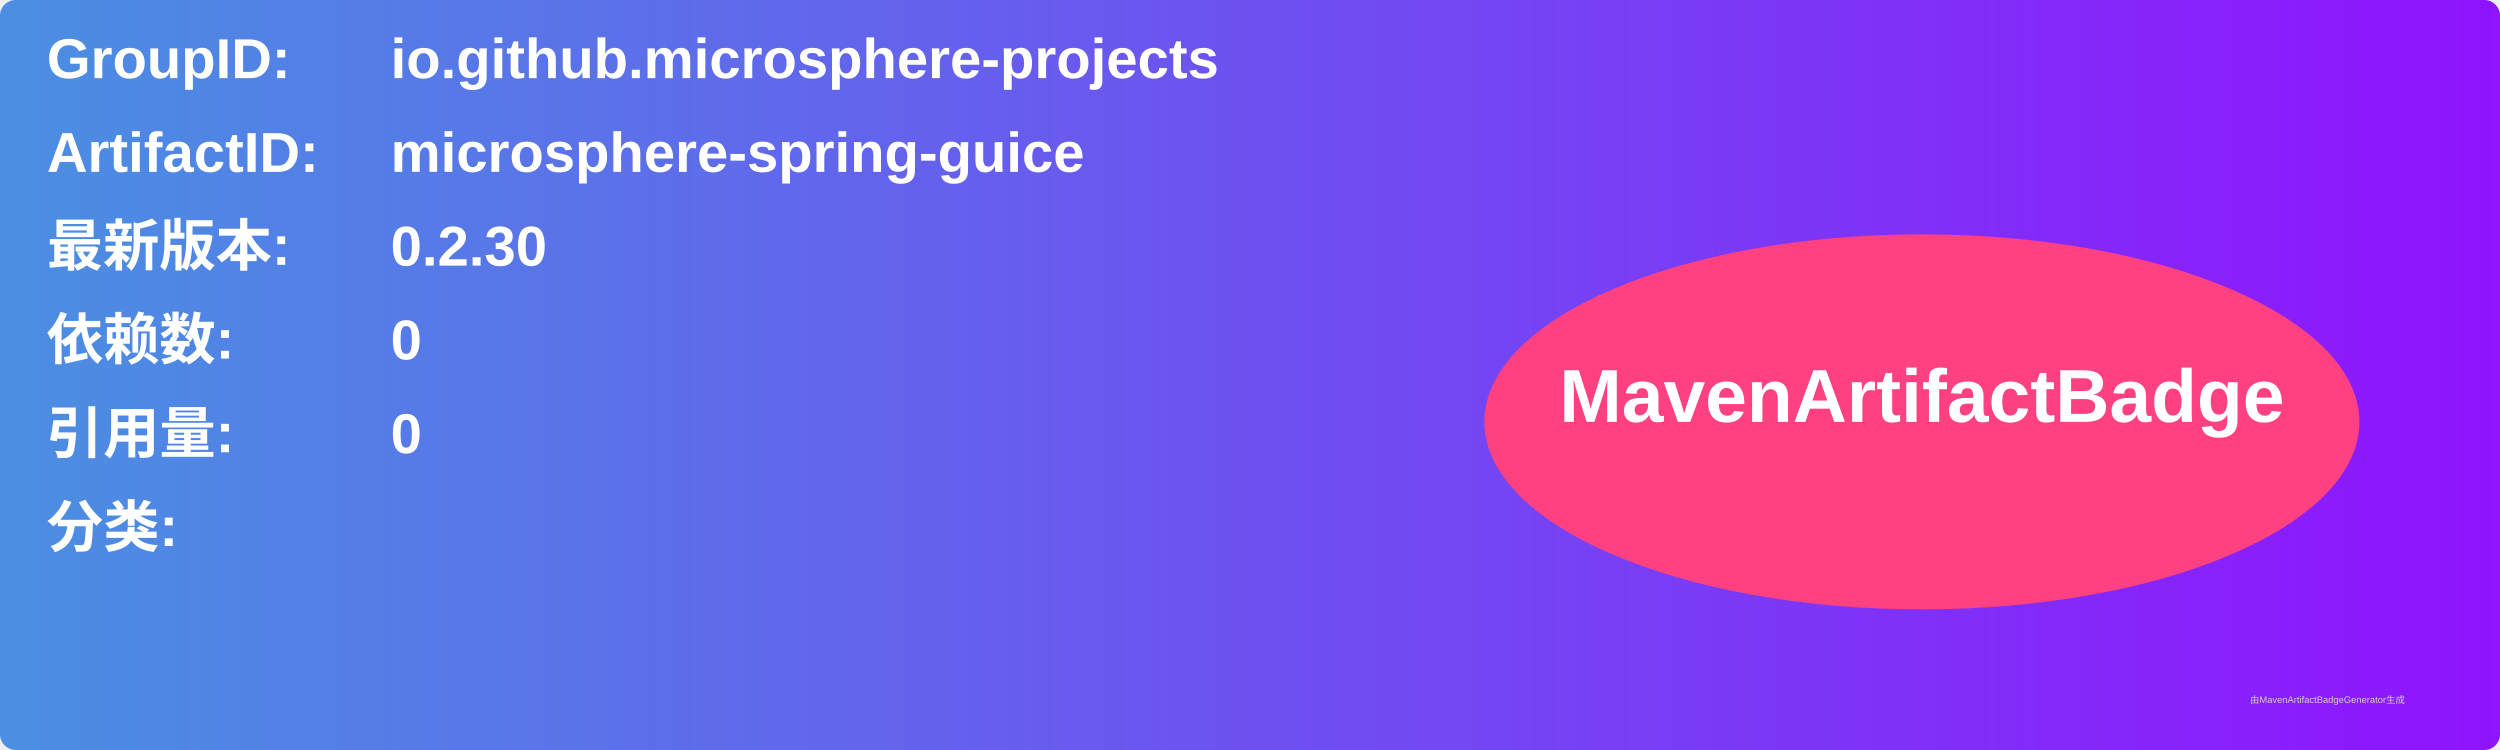
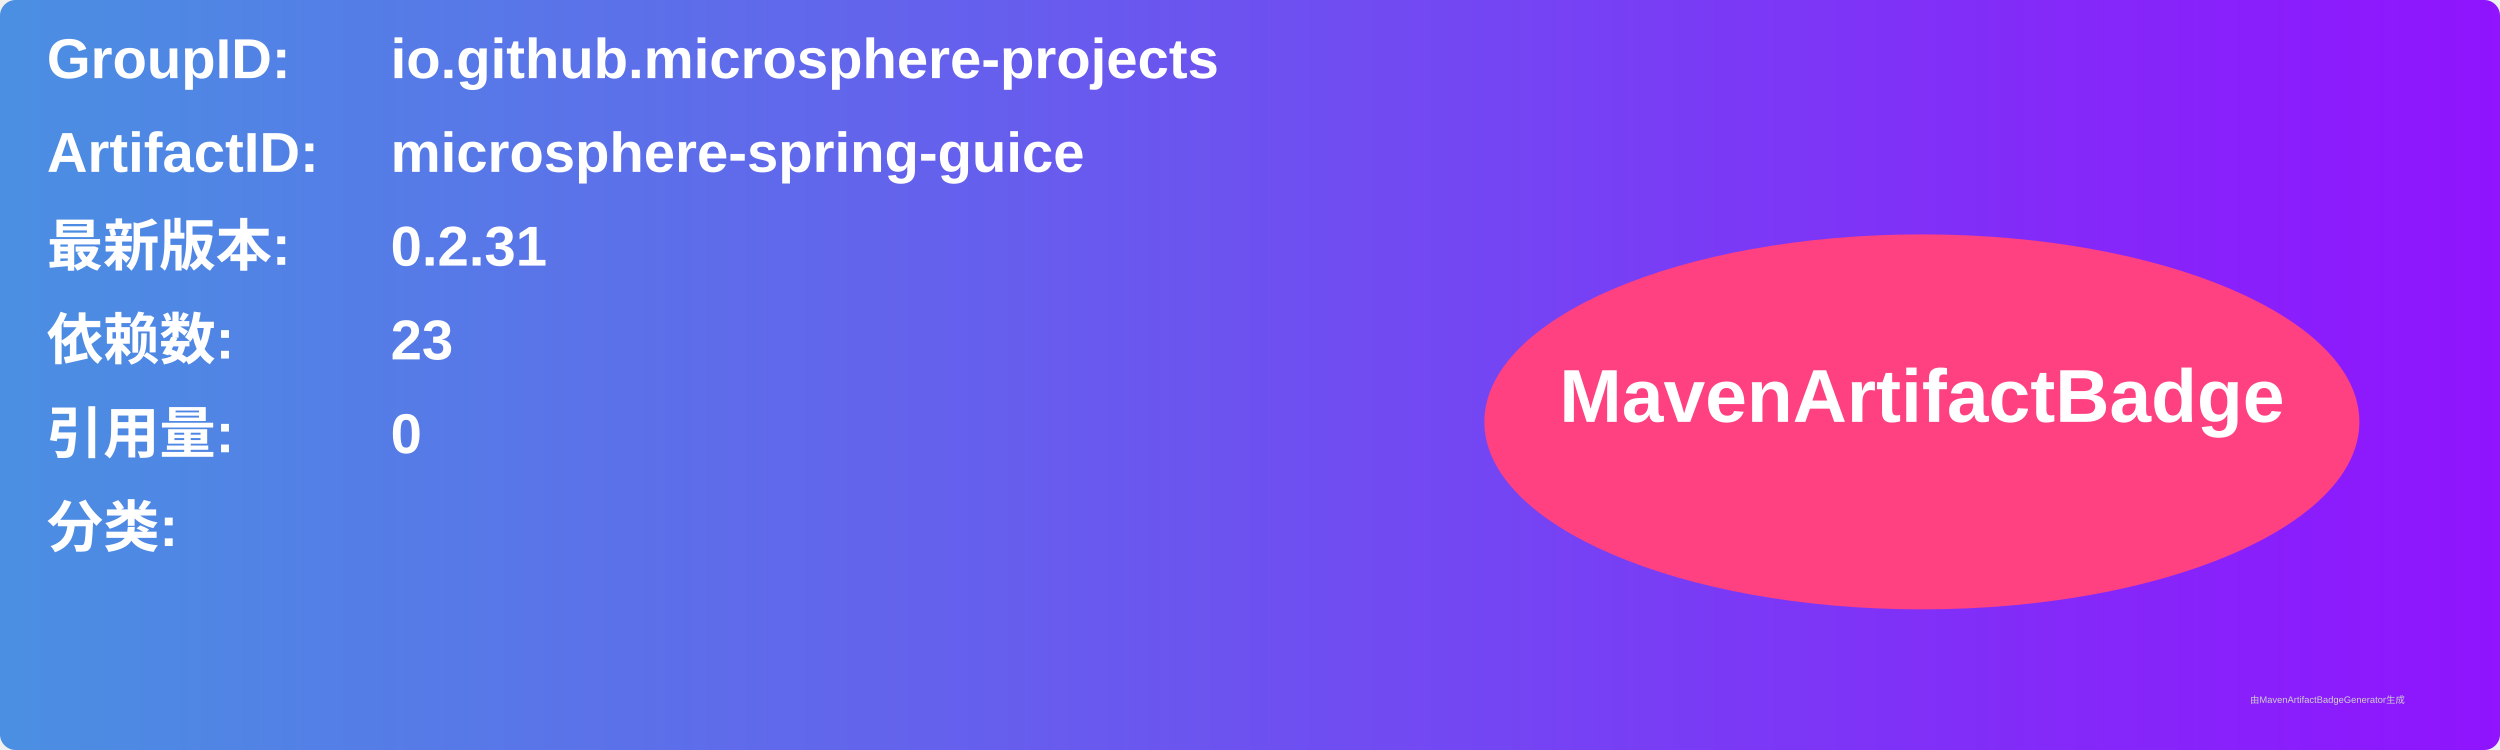
<svg xmlns="http://www.w3.org/2000/svg" width="800" height="240" viewBox="0 0 800 240">
  <linearGradient id="grad" x1="0%" y1="0%" x2="100%" y2="0%">
    <stop offset="0%" stop-color="#4a90e2" />
    <stop offset="100%" stop-color="#9013fe" />
  </linearGradient>
  <rect width="100%" height="100%" rx="5" ry="5" fill="url(#grad)" />
  <g transform="translate(15, 15)">
    <text x="0" y="10" font-family="Arial" font-size="18" fill="white" font-weight="bold" width="260">GroupID:</text>
    <text x="110" y="10" font-family="Arial" font-size="18" fill="white" font-weight="bold" width="460">io.github.microsphere-projects</text>
    <text x="0" y="40" font-family="Arial" font-size="18" fill="white" font-weight="bold" width="260">ArtifactID:</text>
    <text x="110" y="40" font-family="Arial" font-size="18" fill="white" font-weight="bold" width="460">microsphere-spring-guice</text>
    <text x="0" y="70" font-family="Arial" font-size="18" fill="white" font-weight="bold">最新版本:</text>
    <text x="110" y="70" font-family="Arial" font-size="18" fill="white" font-weight="bold">
-       <tspan font-weight="bold">0.2.30</tspan>
+       <tspan font-weight="bold">0.2.31</tspan>
    </text>
    <text x="0" y="100" font-family="Arial" font-size="18" fill="white" font-weight="bold">依赖数: </text>
    <text x="110" y="100" font-family="Arial" font-size="18" fill="white">
-       <tspan font-weight="bold">0</tspan>
+       <tspan font-weight="bold">23</tspan>
    </text>
    <text x="0" y="130" font-family="Arial" font-size="18" fill="white" font-weight="bold">引用量: </text>
    <text x="110" y="130" font-family="Arial" font-size="18" fill="white">
      <tspan font-weight="bold">0</tspan>
    </text>
    <text x="0" y="160" font-family="Arial" font-size="18" fill="white" font-weight="bold">分类:</text>
    <text x="10" y="190" font-family="Arial" font-size="10" fill="white">
      <tspan font-weight="bold" />
    </text>
    <ellipse cx="600" cy="120" rx="140" ry="60" fill="#ff4081" />
    <text x="600" y="120" text-anchor="middle" font-family="Arial" font-size="24" fill="white" font-weight="bold">MavenArtifactBadge</text>
  </g>
  <text x="720" y="225" font-family="Arial" font-size="3" fill="#d0d0d0">由MavenArtifactBadgeGenerator生成</text>
</svg>
